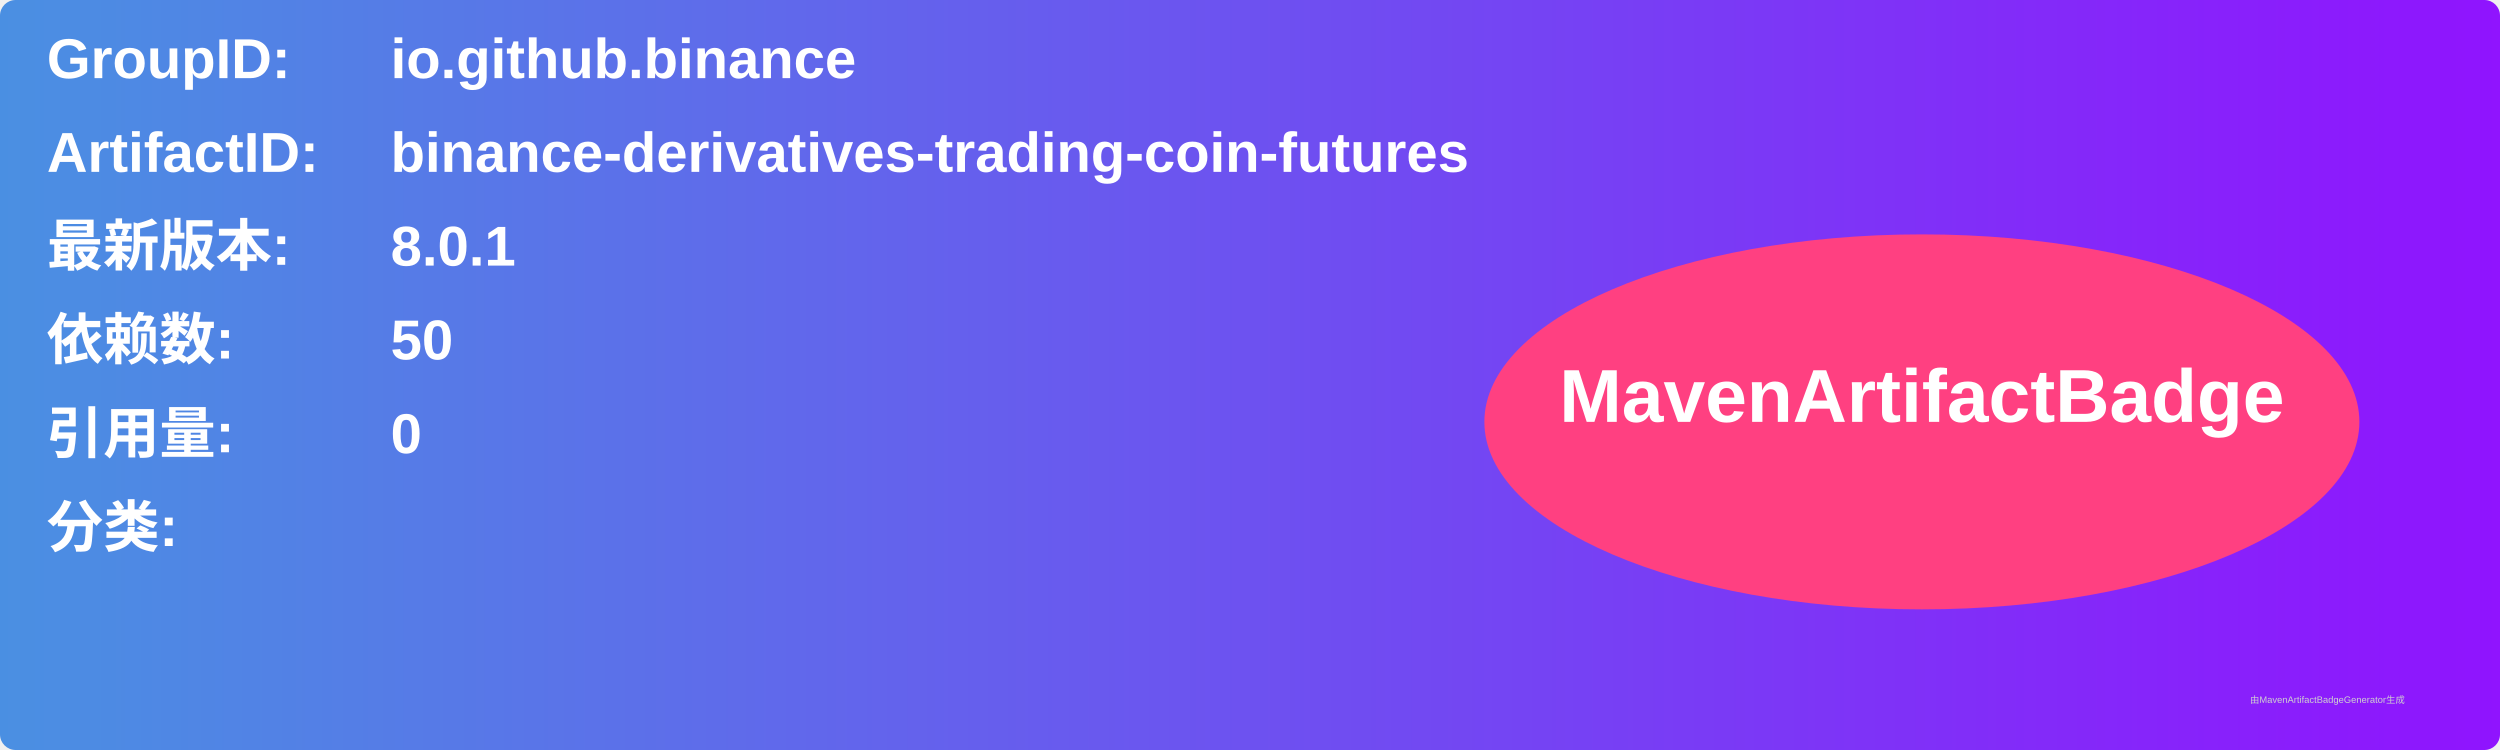
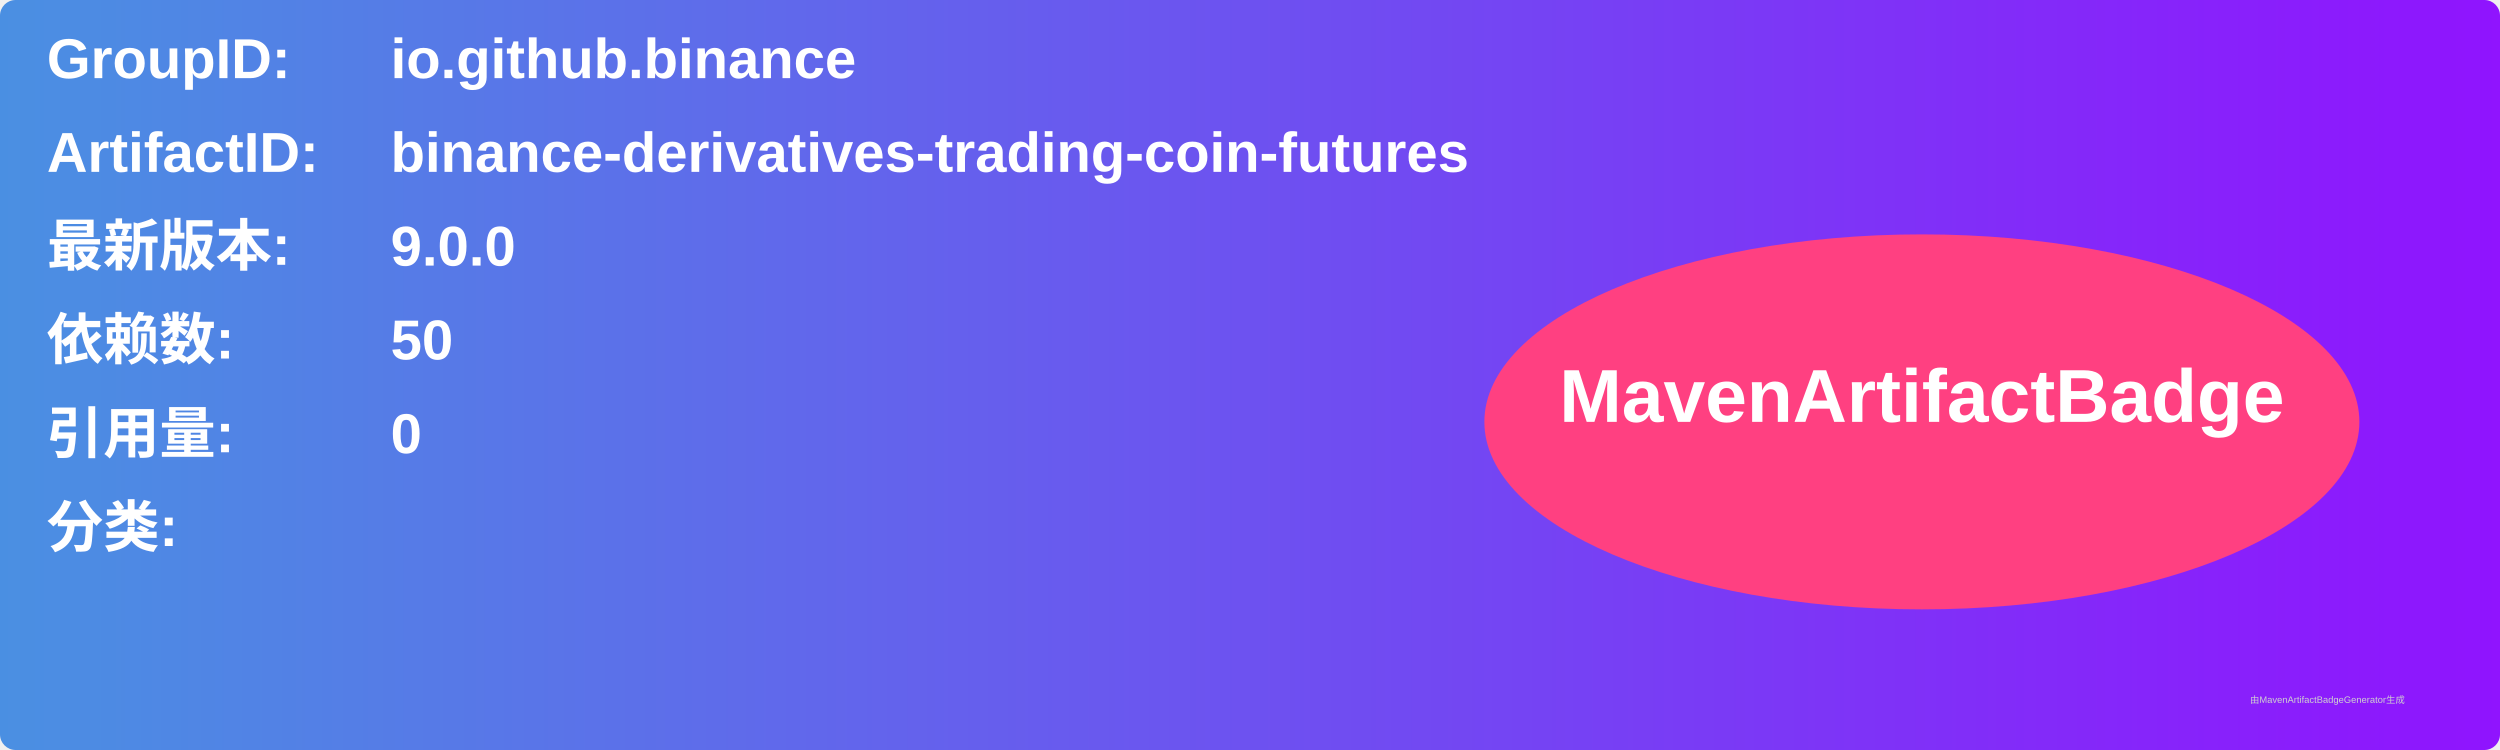
<svg xmlns="http://www.w3.org/2000/svg" width="800" height="240" viewBox="0 0 800 240">
  <linearGradient id="grad" x1="0%" y1="0%" x2="100%" y2="0%">
    <stop offset="0%" stop-color="#4a90e2" />
    <stop offset="100%" stop-color="#9013fe" />
  </linearGradient>
  <rect width="100%" height="100%" rx="5" ry="5" fill="url(#grad)" />
  <g transform="translate(15, 15)">
    <text x="0" y="10" font-family="Arial" font-size="18" fill="white" font-weight="bold" width="260">GroupID:</text>
    <text x="110" y="10" font-family="Arial" font-size="18" fill="white" font-weight="bold" width="460">io.github.binance</text>
    <text x="0" y="40" font-family="Arial" font-size="18" fill="white" font-weight="bold" width="260">ArtifactID:</text>
    <text x="110" y="40" font-family="Arial" font-size="18" fill="white" font-weight="bold" width="460">binance-derivatives-trading-coin-futures</text>
    <text x="0" y="70" font-family="Arial" font-size="18" fill="white" font-weight="bold">最新版本:</text>
    <text x="110" y="70" font-family="Arial" font-size="18" fill="white" font-weight="bold">
-       <tspan font-weight="bold">8.0.1</tspan>
+       <tspan font-weight="bold">9.0.0</tspan>
    </text>
    <text x="0" y="100" font-family="Arial" font-size="18" fill="white" font-weight="bold">依赖数: </text>
    <text x="110" y="100" font-family="Arial" font-size="18" fill="white">
      <tspan font-weight="bold">50</tspan>
    </text>
    <text x="0" y="130" font-family="Arial" font-size="18" fill="white" font-weight="bold">引用量: </text>
    <text x="110" y="130" font-family="Arial" font-size="18" fill="white">
      <tspan font-weight="bold">0</tspan>
    </text>
    <text x="0" y="160" font-family="Arial" font-size="18" fill="white" font-weight="bold">分类:</text>
    <text x="10" y="190" font-family="Arial" font-size="10" fill="white">
      <tspan font-weight="bold" />
    </text>
    <ellipse cx="600" cy="120" rx="140" ry="60" fill="#ff4081" />
    <text x="600" y="120" text-anchor="middle" font-family="Arial" font-size="24" fill="white" font-weight="bold">MavenArtifactBadge</text>
  </g>
  <text x="720" y="225" font-family="Arial" font-size="3" fill="#d0d0d0">由MavenArtifactBadgeGenerator生成</text>
</svg>
